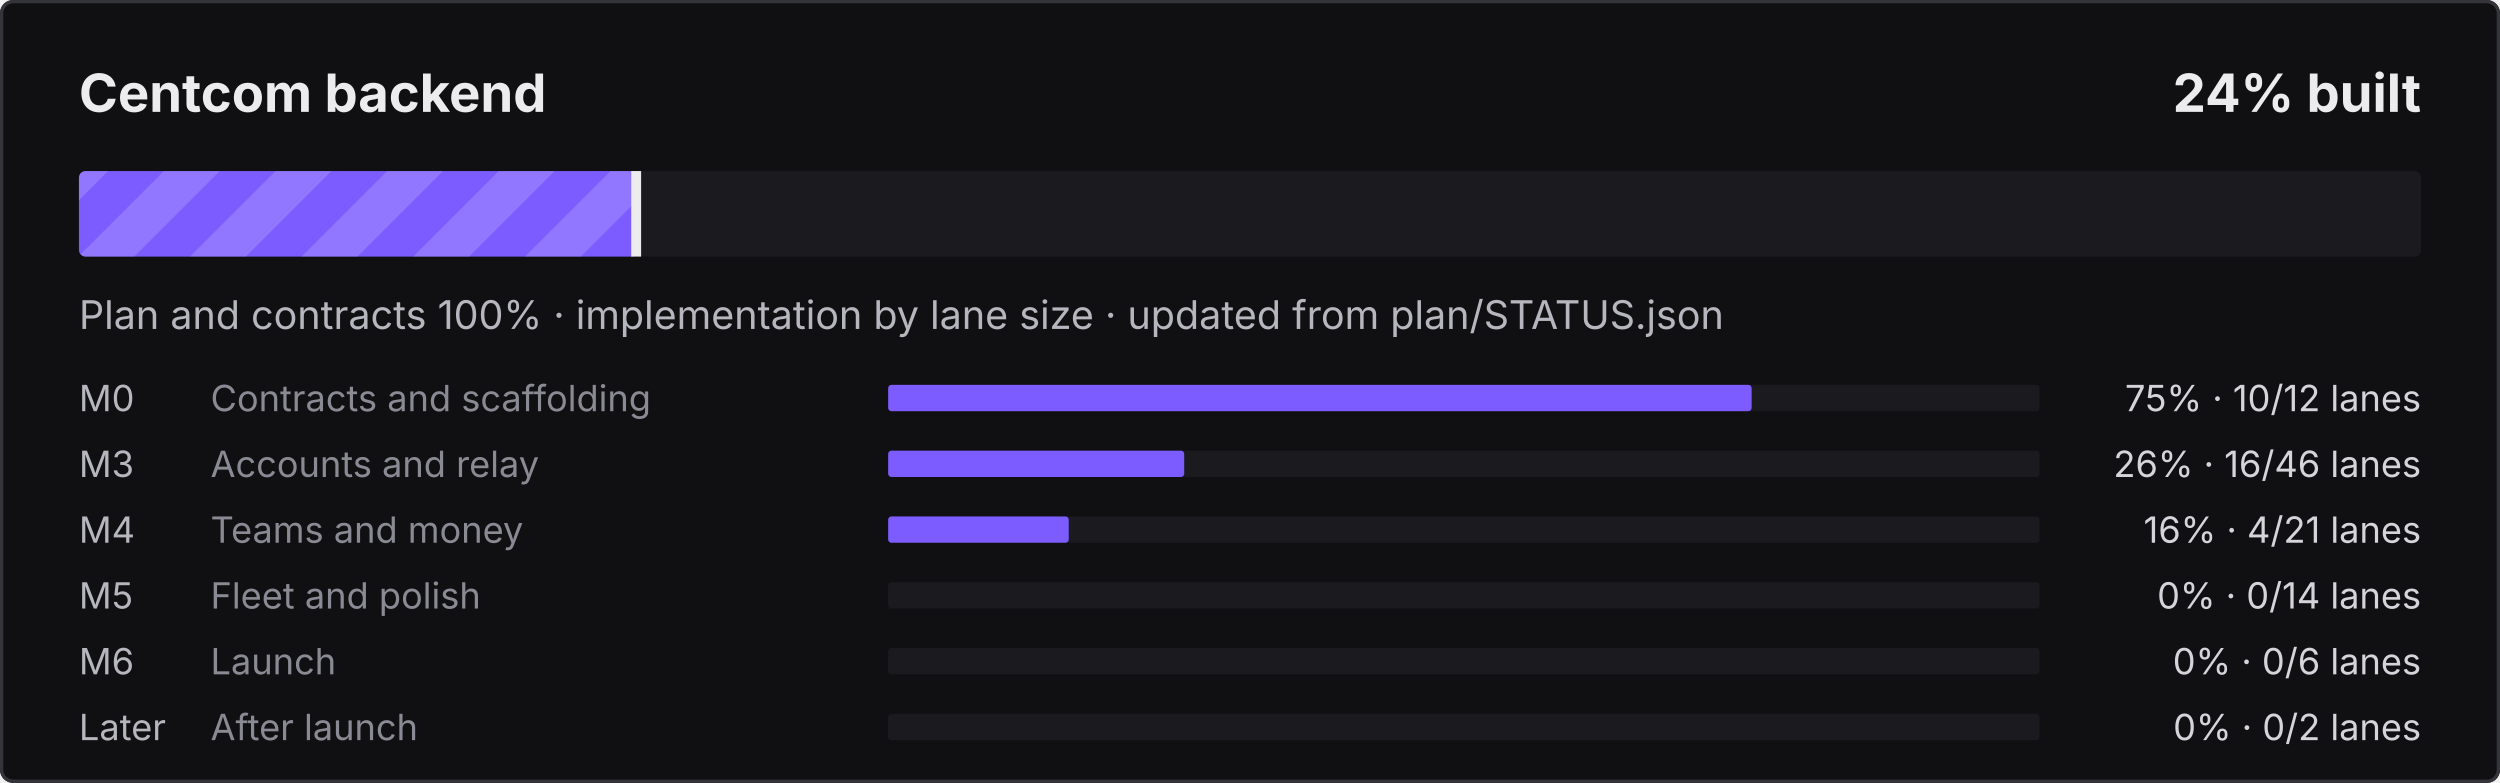
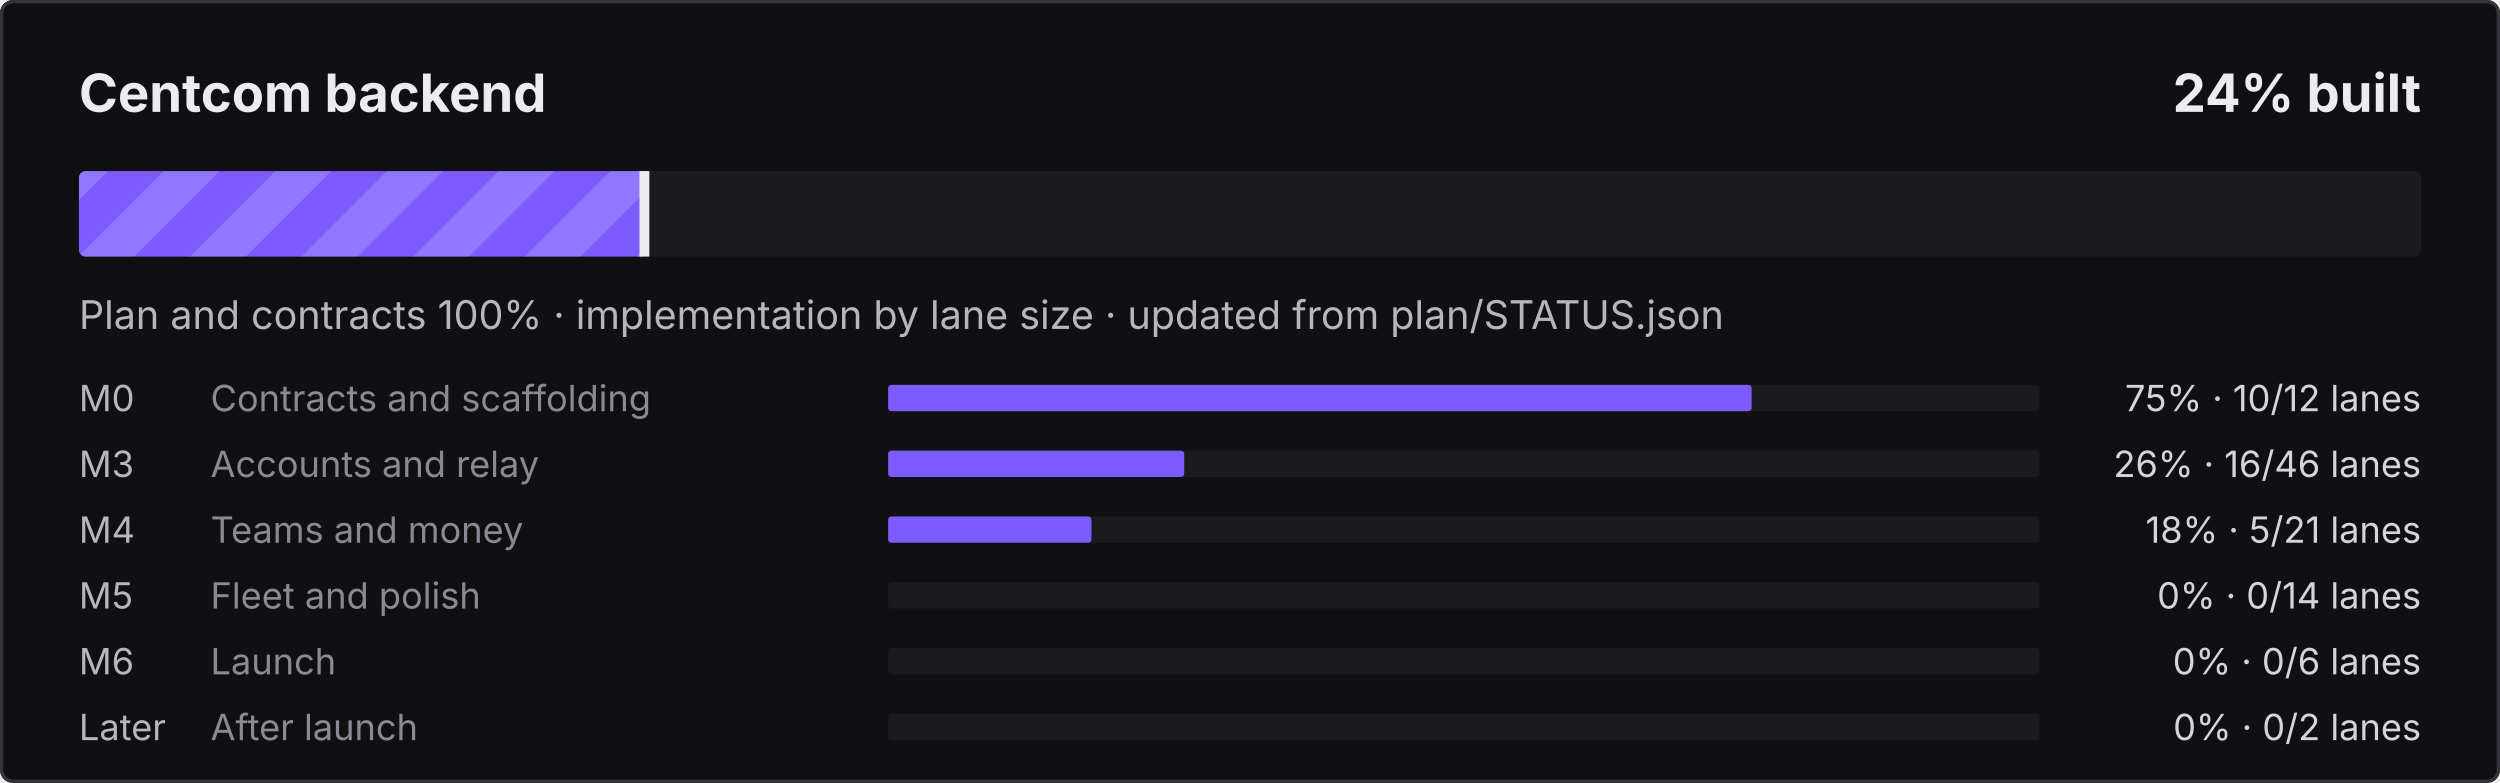
<svg xmlns="http://www.w3.org/2000/svg" width="760" height="238" viewBox="0 0 760 238" role="img" aria-label="Centcom backend: 24% built">
  <defs>
    <pattern id="s" width="24" height="24" patternUnits="userSpaceOnUse" patternTransform="rotate(45)">
      <rect width="12" height="24" fill="#fff" fill-opacity=".16" />
    </pattern>
    <clipPath id="c">
      <rect x="24" y="52" width="712" height="26" rx="2" />
    </clipPath>
  </defs>
  <style>@keyframes mv{to{transform:translateX(24px)}}
.st{animation:mv .9s linear infinite}text{font-family:ui-sans-serif,system-ui,-apple-system,"Segoe UI",sans-serif}
@media (prefers-reduced-motion:reduce){.st{animation:none}}</style>
  <rect width="760" height="238" rx="4" fill="#101012" />
  <rect x=".5" y=".5" width="759" height="237" rx="3.5" fill="none" stroke="#34343B" />
  <text x="24" y="34" fill="#ECECEF" font-size="16" font-weight="700">Centcom backend</text>
  <text x="736" y="34" fill="#ECECEF" font-size="16" font-weight="700" text-anchor="end">24% built</text>
  <rect x="24" y="52" width="712" height="26" rx="2" fill="#1B1B1F" />
  <clipPath id="cf">
-     <rect x="24" y="52" width="169.9" height="26" rx="2" />
+     <rect x="24" y="52" width="172.4" height="26" rx="2" />
  </clipPath>
  <g clip-path="url(#cf)">
-     <rect x="24" y="52" width="169.9" height="26" fill="#7C5CFF" />
-     <rect x="0" y="52" width="217.9" height="26" fill="url(#s)" class="st" />
+     <rect x="24" y="52" width="172.4" height="26" fill="#7C5CFF" />
+     <rect x="0" y="52" width="220.4" height="26" fill="url(#s)" class="st" />
  </g>
-   <rect x="191.9" y="52" width="3" height="26" fill="#ECECEF" />
+   <rect x="194.4" y="52" width="3" height="26" fill="#ECECEF" />
  <text x="24" y="100" fill="#B6B6BE" font-size="12">Plan and contracts 100% · implementation by lane size · updated from plan/STATUS.json</text>
  <text x="24" y="125" fill="#B6B6BE" font-size="11">M0</text>
  <text x="64" y="125" fill="#8A8A94" font-size="11">Contracts and scaffolding</text>
  <rect x="270" y="117" width="350" height="8" rx="1" fill="#1B1B1F" />
  <rect x="270" y="117" width="262.5" height="8" rx="1" fill="#7C5CFF" />
  <text x="736" y="125" fill="#D4D4DA" font-size="11" text-anchor="end">75% · 10/12 lanes</text>
  <text x="24" y="145" fill="#B6B6BE" font-size="11">M3</text>
  <text x="64" y="145" fill="#8A8A94" font-size="11">Accounts and relay</text>
  <rect x="270" y="137" width="350" height="8" rx="1" fill="#1B1B1F" />
  <rect x="270" y="137" width="90.0" height="8" rx="1" fill="#7C5CFF" />
  <text x="736" y="145" fill="#D4D4DA" font-size="11" text-anchor="end">26% · 16/46 lanes</text>
  <text x="24" y="165" fill="#B6B6BE" font-size="11">M4</text>
  <text x="64" y="165" fill="#8A8A94" font-size="11">Teams and money</text>
  <rect x="270" y="157" width="350" height="8" rx="1" fill="#1B1B1F" />
-   <rect x="270" y="157" width="54.9" height="8" rx="1" fill="#7C5CFF" />
-   <text x="736" y="165" fill="#D4D4DA" font-size="11" text-anchor="end">16% · 4/21 lanes</text>
+   <rect x="270" y="157" width="61.8" height="8" rx="1" fill="#7C5CFF" />
+   <text x="736" y="165" fill="#D4D4DA" font-size="11" text-anchor="end">18% · 5/21 lanes</text>
  <text x="24" y="185" fill="#B6B6BE" font-size="11">M5</text>
  <text x="64" y="185" fill="#8A8A94" font-size="11">Fleet and polish</text>
  <rect x="270" y="177" width="350" height="8" rx="1" fill="#1B1B1F" />
  <text x="736" y="185" fill="#D4D4DA" font-size="11" text-anchor="end">0% · 0/14 lanes</text>
  <text x="24" y="205" fill="#B6B6BE" font-size="11">M6</text>
  <text x="64" y="205" fill="#8A8A94" font-size="11">Launch</text>
  <rect x="270" y="197" width="350" height="8" rx="1" fill="#1B1B1F" />
  <text x="736" y="205" fill="#D4D4DA" font-size="11" text-anchor="end">0% · 0/6 lanes</text>
  <text x="24" y="225" fill="#B6B6BE" font-size="11">Later</text>
  <text x="64" y="225" fill="#8A8A94" font-size="11">After launch</text>
  <rect x="270" y="217" width="350" height="8" rx="1" fill="#1B1B1F" />
  <text x="736" y="225" fill="#D4D4DA" font-size="11" text-anchor="end">0% · 0/2 lanes</text>
</svg>
